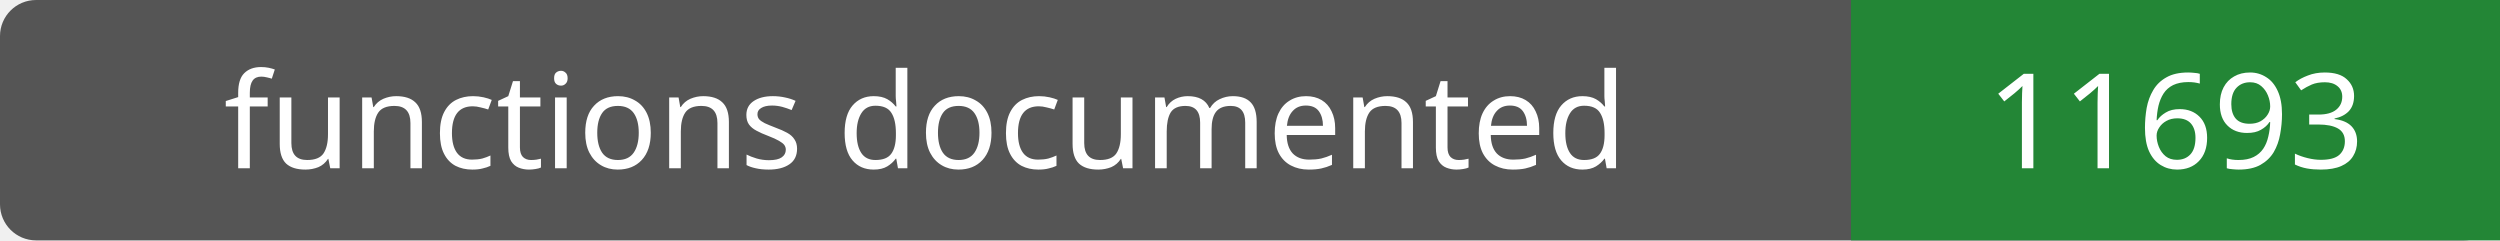
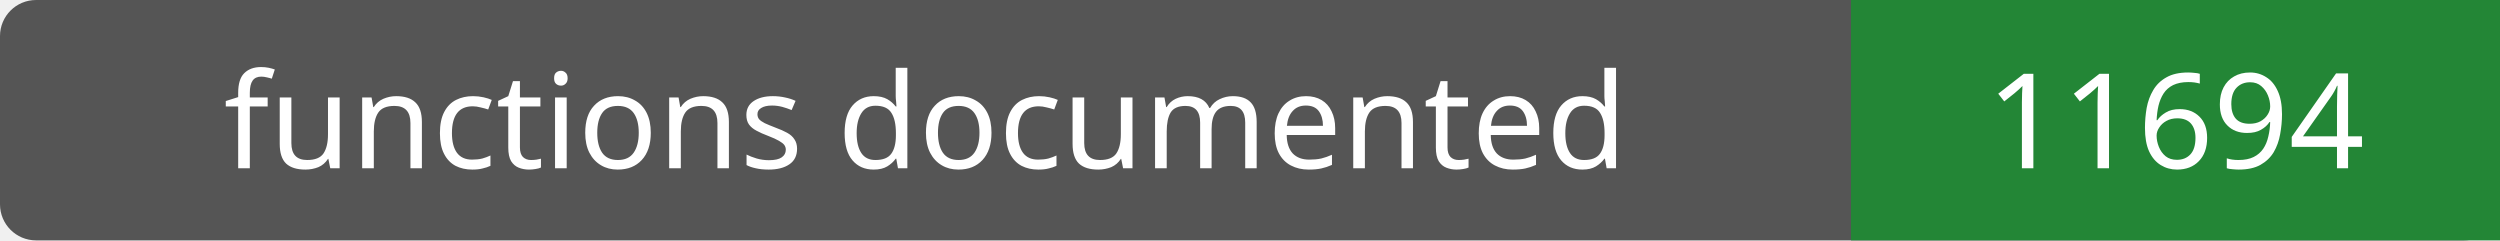
- <svg xmlns="http://www.w3.org/2000/svg" width="208" height="20" role="img" aria-label="functions documented: 11693">
+ <svg xmlns="http://www.w3.org/2000/svg" width="208" height="20" role="img" aria-label="functions documented: 11694">
  <rect width="208" height="20" rx="3" fill="#555" />
  <path fill="#238636" d="M154 0h54v20H154z" />
  <g fill="#fff" text-anchor="middle" font-family="Verdana,sans-serif" font-size="11">
    <text x="77.0" y="14">functions documented</text>
-     <text x="181.0" y="14">11693</text>
+     <text x="181.0" y="14">11694</text>
  </g>
</svg>
